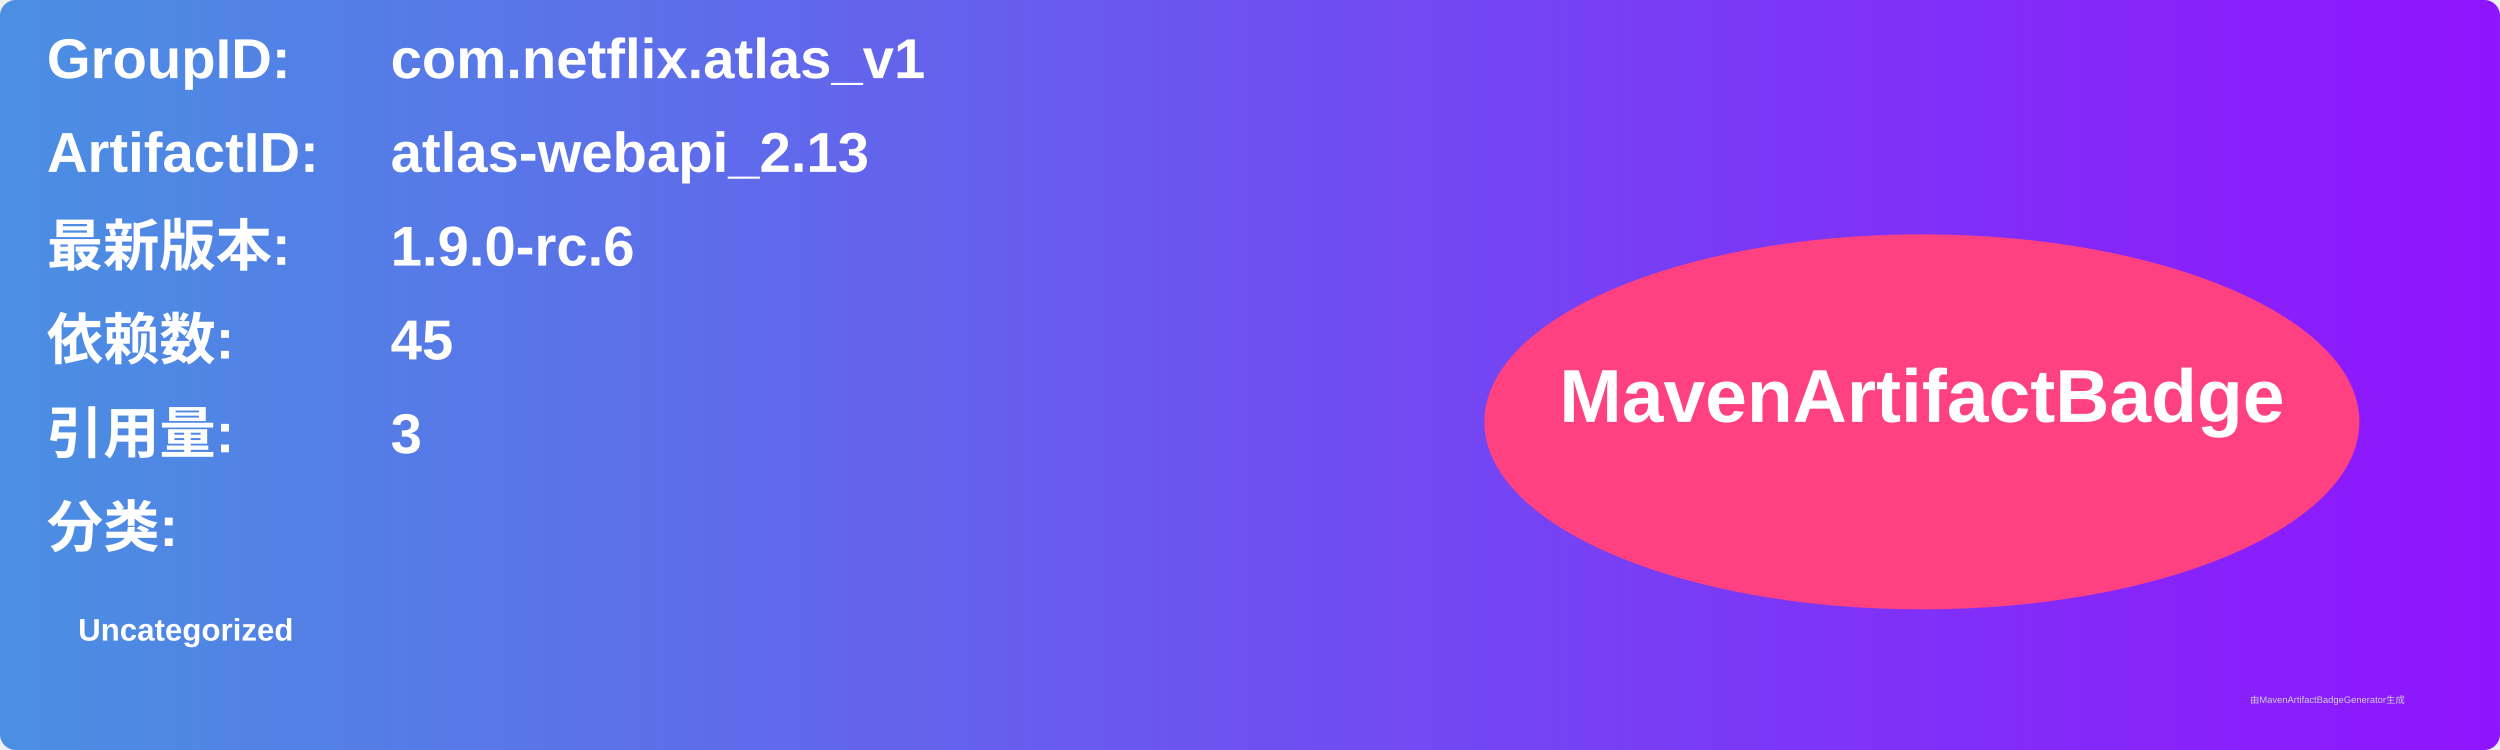
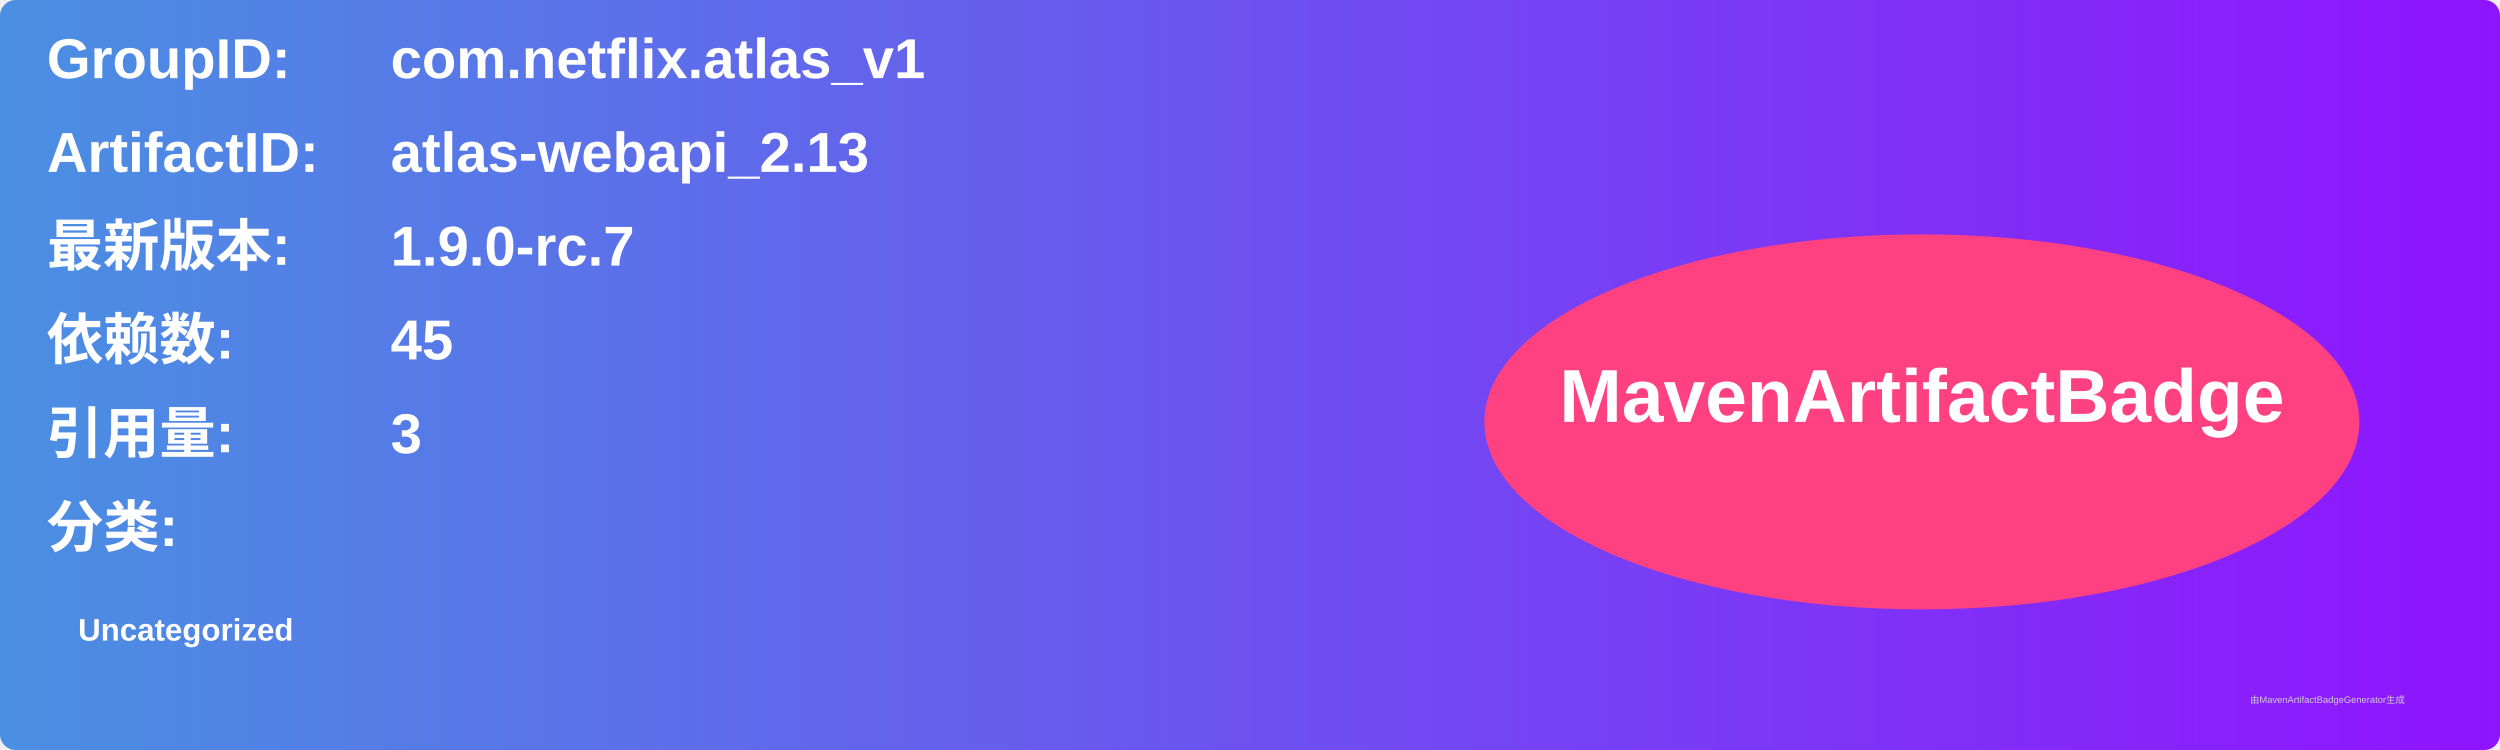
<svg xmlns="http://www.w3.org/2000/svg" width="800" height="240" viewBox="0 0 800 240">
  <linearGradient id="grad" x1="0%" y1="0%" x2="100%" y2="0%">
    <stop offset="0%" stop-color="#4a90e2" />
    <stop offset="100%" stop-color="#9013fe" />
  </linearGradient>
  <rect width="100%" height="100%" rx="5" ry="5" fill="url(#grad)" />
  <g transform="translate(15, 15)">
    <text x="0" y="10" font-family="Arial" font-size="18" fill="white" font-weight="bold" width="260">GroupID:</text>
    <text x="110" y="10" font-family="Arial" font-size="18" fill="white" font-weight="bold" width="460">com.netflix.atlas_v1</text>
    <text x="0" y="40" font-family="Arial" font-size="18" fill="white" font-weight="bold" width="260">ArtifactID:</text>
    <text x="110" y="40" font-family="Arial" font-size="18" fill="white" font-weight="bold" width="460">atlas-webapi_2.13</text>
    <text x="0" y="70" font-family="Arial" font-size="18" fill="white" font-weight="bold">最新版本:</text>
    <text x="110" y="70" font-family="Arial" font-size="18" fill="white" font-weight="bold">
-       <tspan font-weight="bold">1.9.0-rc.6</tspan>
+       <tspan font-weight="bold">1.9.0-rc.7</tspan>
    </text>
    <text x="0" y="100" font-family="Arial" font-size="18" fill="white" font-weight="bold">依赖数: </text>
    <text x="110" y="100" font-family="Arial" font-size="18" fill="white">
      <tspan font-weight="bold">45</tspan>
    </text>
    <text x="0" y="130" font-family="Arial" font-size="18" fill="white" font-weight="bold">引用量: </text>
    <text x="110" y="130" font-family="Arial" font-size="18" fill="white">
      <tspan font-weight="bold">3</tspan>
    </text>
    <text x="0" y="160" font-family="Arial" font-size="18" fill="white" font-weight="bold">分类:</text>
    <text x="10" y="190" font-family="Arial" font-size="10" fill="white">
      <tspan font-weight="bold">Uncategorized</tspan>
    </text>
    <ellipse cx="600" cy="120" rx="140" ry="60" fill="#ff4081" />
    <text x="600" y="120" text-anchor="middle" font-family="Arial" font-size="24" fill="white" font-weight="bold">MavenArtifactBadge</text>
  </g>
  <text x="720" y="225" font-family="Arial" font-size="3" fill="#d0d0d0">由MavenArtifactBadgeGenerator生成</text>
</svg>
